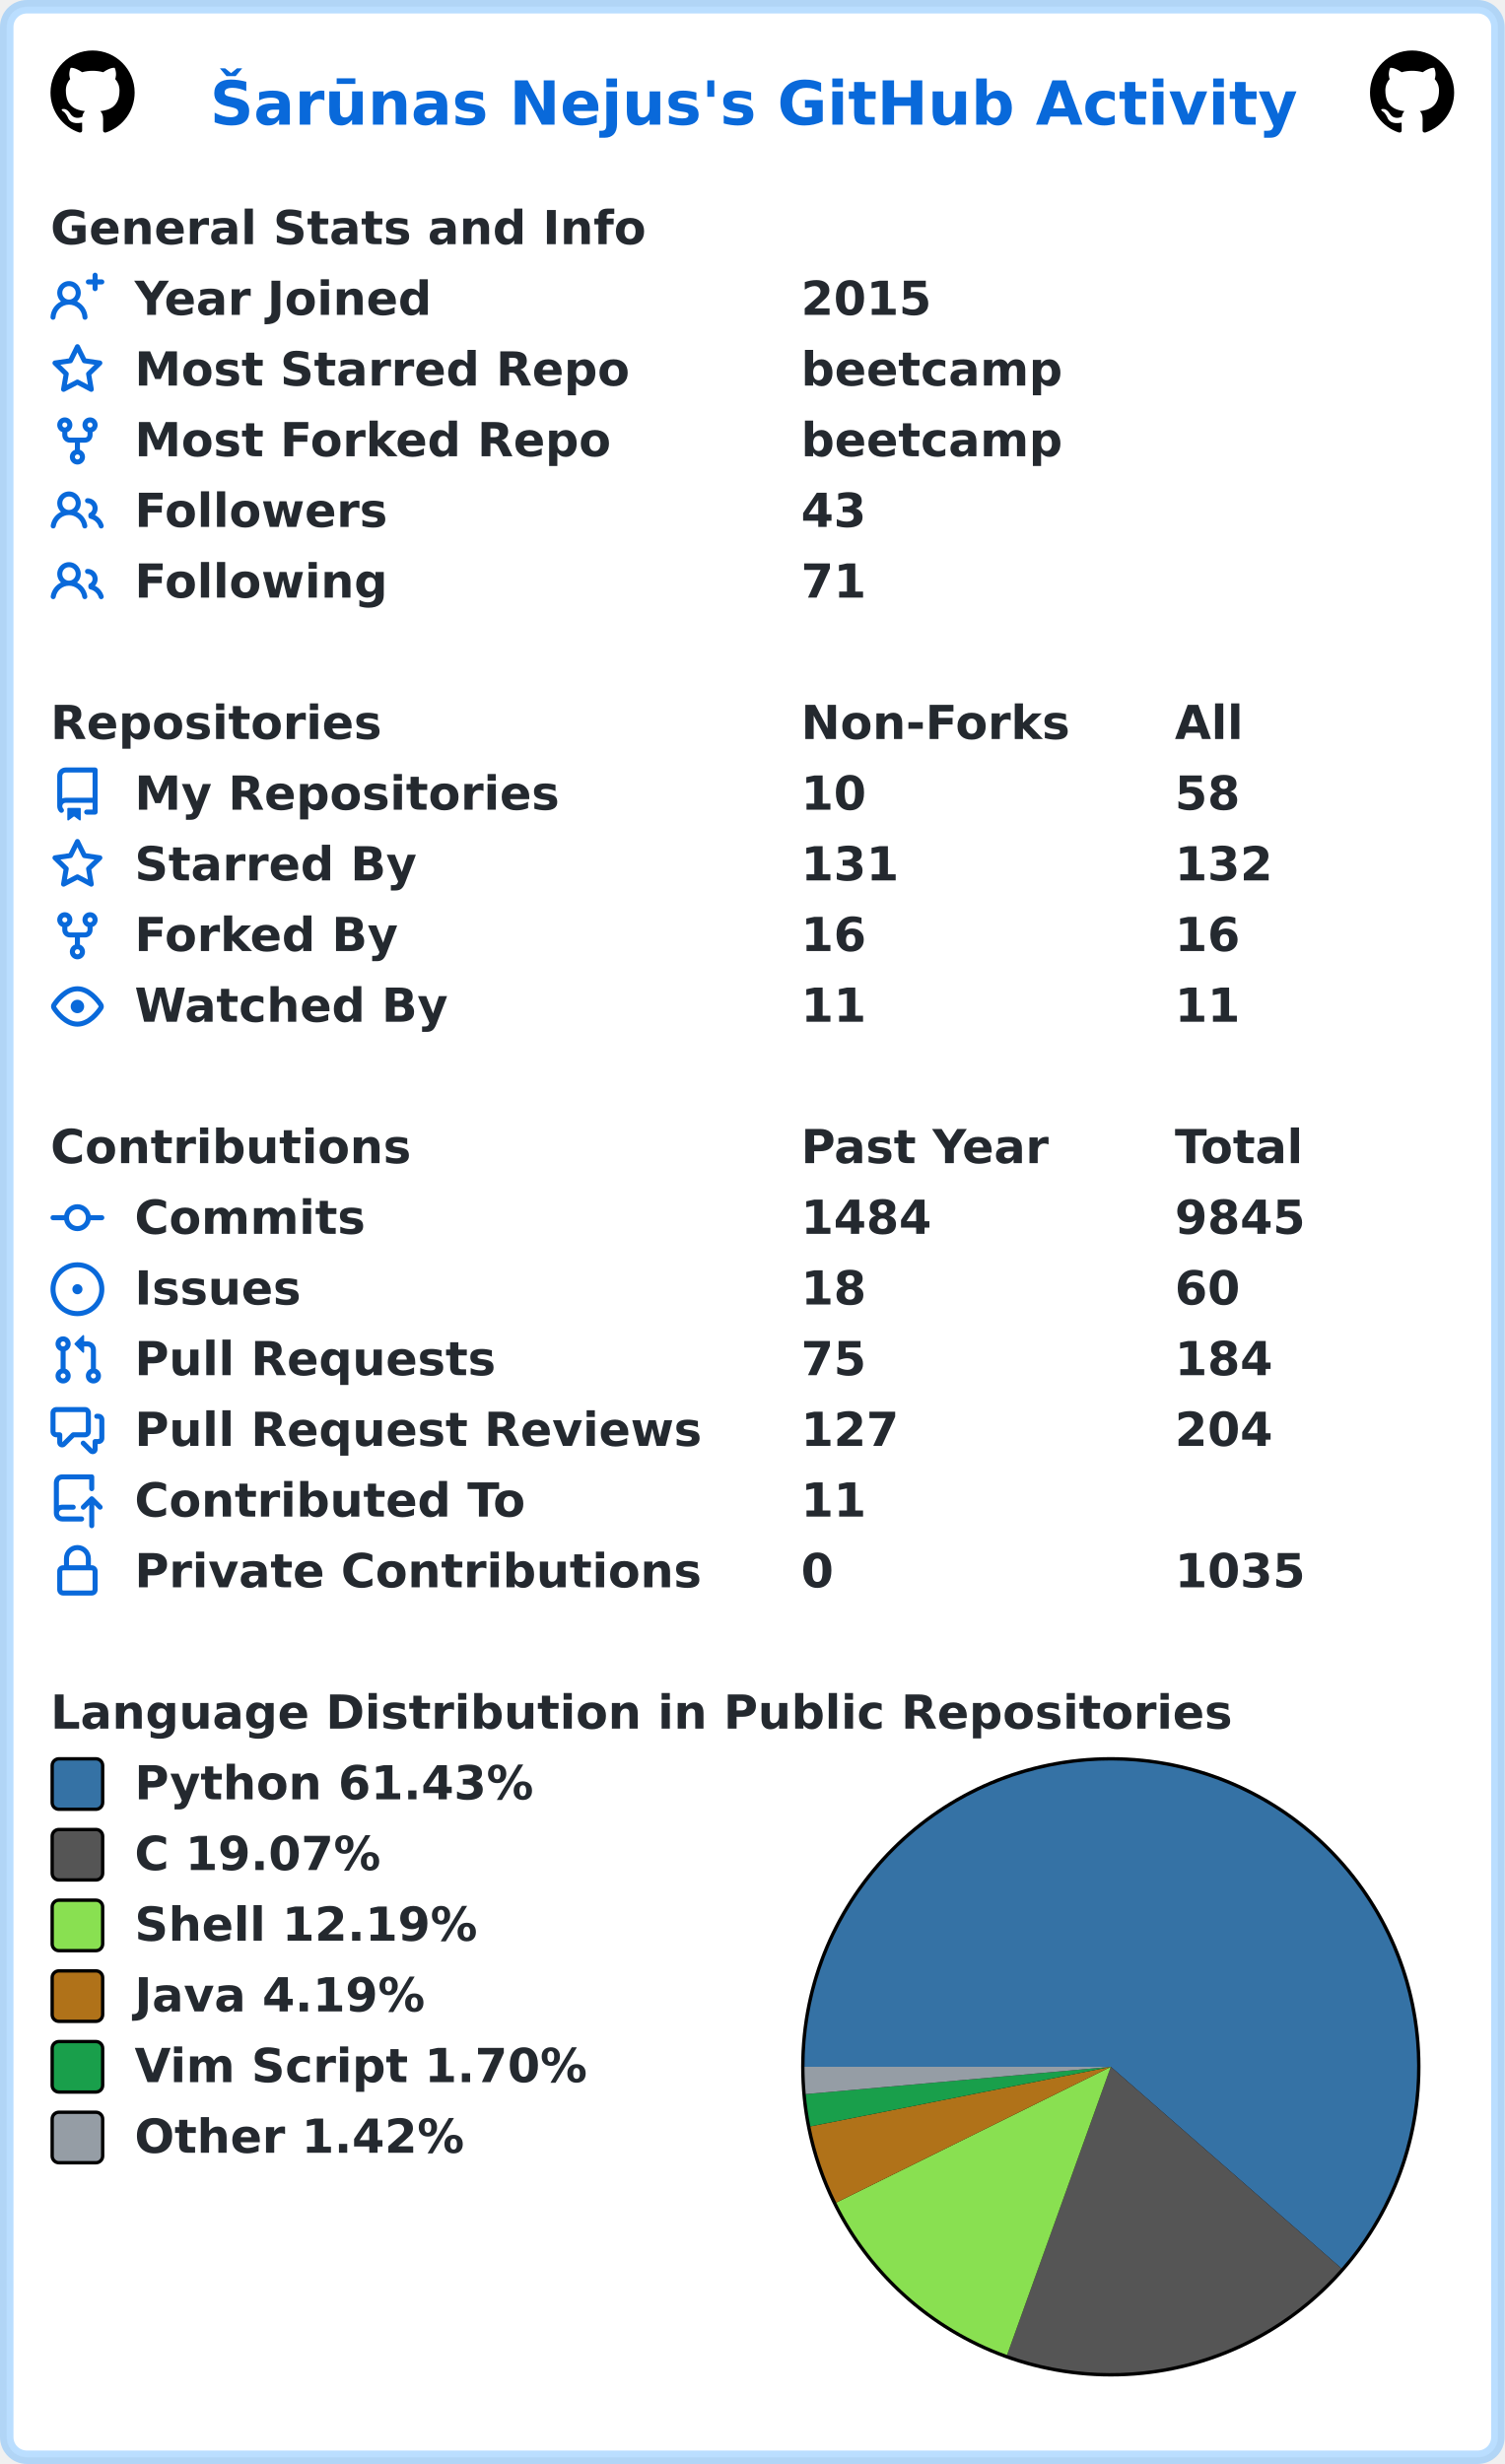
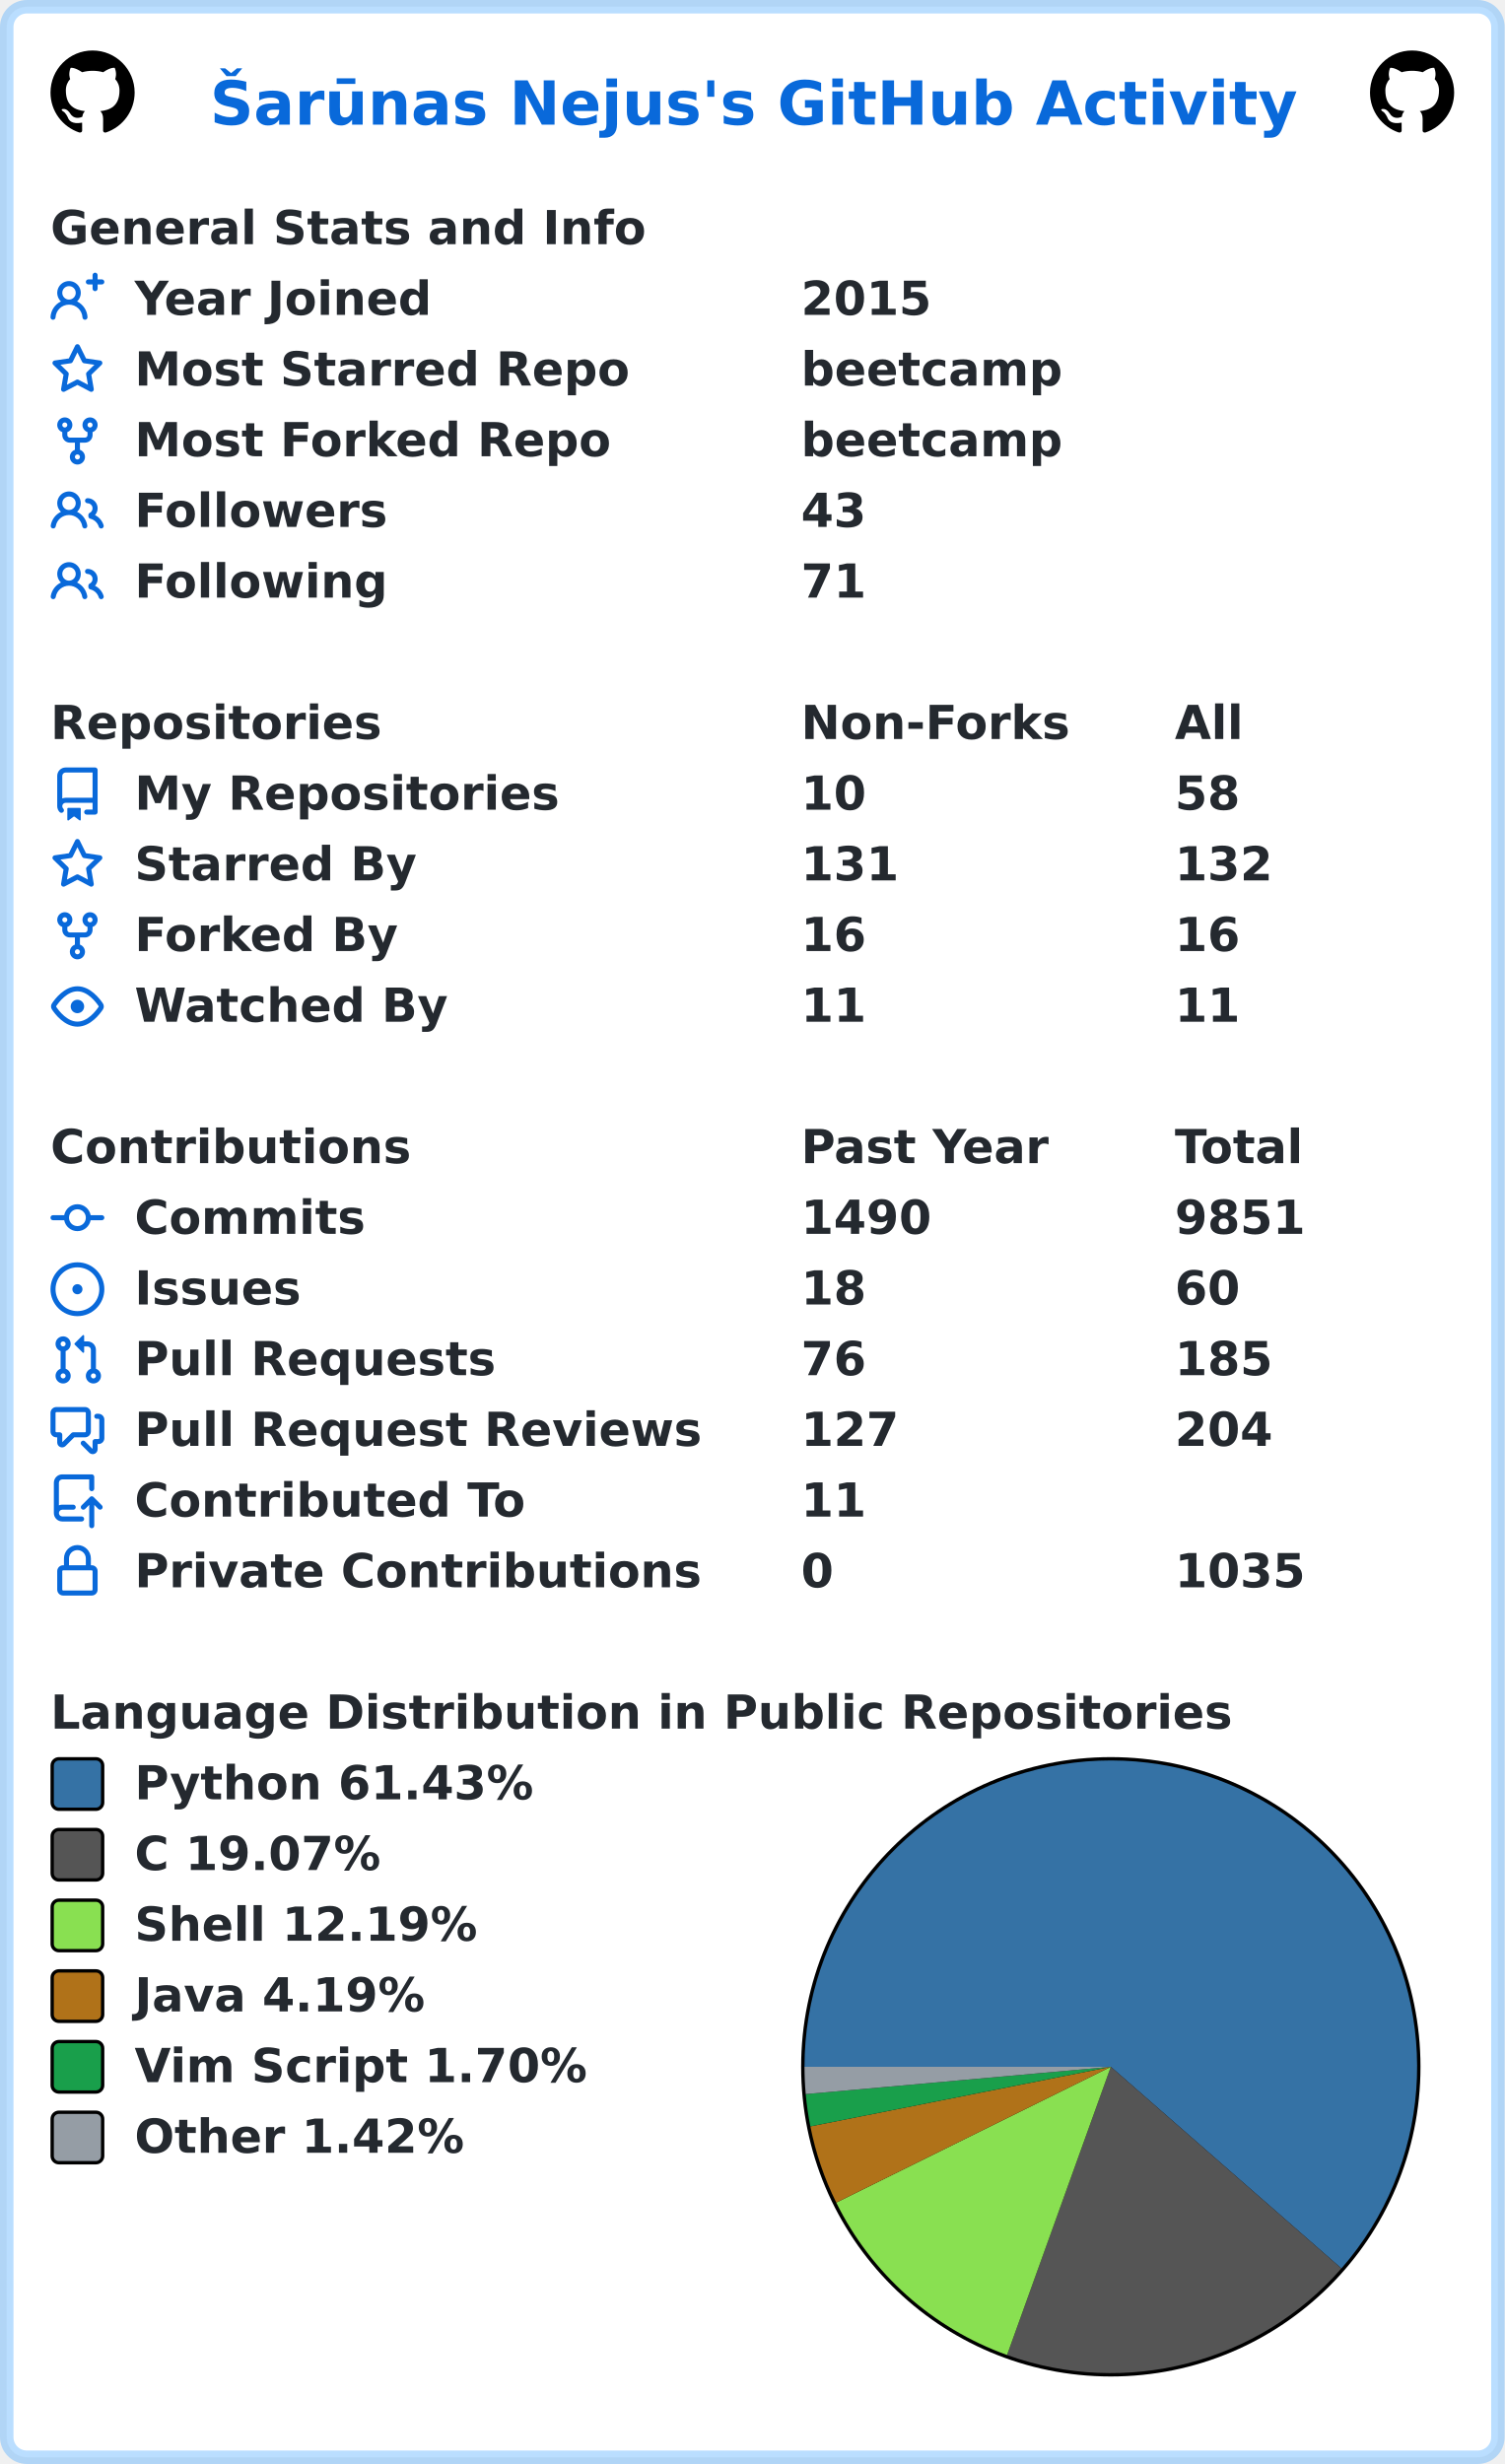
<svg xmlns="http://www.w3.org/2000/svg" width="447" height="732" viewBox="0 0 447 732" lang="en" xml:lang="en">
  <rect x="2" y="2" stroke-width="4" rx="6" width="443" height="728" stroke="rgba(84,174,255,0.4)" fill="#ffffff" />
  <g font-weight="600" font-size="110pt" font-family="Verdana,Geneva,DejaVu Sans,sans-serif" text-rendering="geometricPrecision">
    <text x="507" y="301" lengthAdjust="spacingAndGlyphs" textLength="2613" transform="scale(0.123)" fill="#0969da">Šarūnas Nejus's GitHub Activity</text>
    <svg x="15" y="15" width="25" height="25" viewBox="0 0 16 16">
      <path fill="#000000" fill-rule="evenodd" d="M8 0C3.58 0 0 3.58 0 8c0 3.54 2.29 6.53 5.47 7.59.4.07.55-.17.55-.38 0-.19-.01-.82-.01-1.49-2.01.37-2.53-.49-2.69-.94-.09-.23-.48-.94-.82-1.13-.28-.15-.68-.52-.01-.53.63-.01 1.08.58 1.23.82.72 1.21 1.87.87 2.33.66.07-.52.28-.87.51-1.07-1.78-.2-3.64-.89-3.64-3.95 0-.87.31-1.59.82-2.15-.08-.2-.36-1.02.08-2.12 0 0 .67-.21 2.2.82.64-.18 1.32-.27 2-.27.68 0 1.36.09 2 .27 1.53-1.04 2.2-.82 2.2-.82.44 1.1.16 1.92.08 2.12.51.56.82 1.27.82 2.15 0 3.07-1.87 3.75-3.65 3.95.29.25.54.73.54 1.48 0 1.07-.01 1.93-.01 2.2 0 .21.15.46.55.38A8.013 8.013 0 0016 8c0-4.42-3.58-8-8-8z" />
    </svg>
    <svg x="407" y="15" width="25" height="25" viewBox="0 0 16 16">
      <path fill="#000000" fill-rule="evenodd" d="M8 0C3.58 0 0 3.58 0 8c0 3.54 2.29 6.53 5.47 7.59.4.07.55-.17.55-.38 0-.19-.01-.82-.01-1.49-2.01.37-2.53-.49-2.69-.94-.09-.23-.48-.94-.82-1.13-.28-.15-.68-.52-.01-.53.63-.01 1.08.58 1.23.82.72 1.21 1.87.87 2.33.66.07-.52.28-.87.51-1.07-1.78-.2-3.64-.89-3.64-3.95 0-.87.31-1.59.82-2.15-.08-.2-.36-1.02.08-2.12 0 0 .67-.21 2.2.82.64-.18 1.32-.27 2-.27.68 0 1.36.09 2 .27 1.53-1.04 2.2-.82 2.2-.82.44 1.1.16 1.92.08 2.12.51.56.82 1.27.82 2.15 0 3.07-1.87 3.75-3.65 3.95.29.25.54.73.54 1.48 0 1.07-.01 1.93-.01 2.2 0 .21.15.46.55.38A8.013 8.013 0 0016 8c0-4.42-3.58-8-8-8z" />
    </svg>
    <g transform="translate(0, 60)" fill="#24292f">
      <g transform="translate(15, 0)">
        <g transform="scale(0.095)">
          <text x="0" y="132" textLength="1851" lengthAdjust="spacingAndGlyphs">General Stats and Info</text>
        </g>
      </g>
      <g transform="translate(15, 21)">
        <path fill="#0969da" fill-rule="evenodd" d="M13.25 0a.75.75 0 01.75.75V2h1.25a.75.75 0 010 1.5H14v1.25a.75.75 0 01-1.5 0V3.5h-1.25a.75.75 0 010-1.5h1.25V.75a.75.75 0 01.75-.75zM5.5 4a2 2 0 100 4 2 2 0 000-4zm2.4 4.548a3.5 3.5 0 10-4.799 0 5.527 5.527 0 00-3.1 4.66.75.75 0 101.498.085A4.01 4.01 0 015.5 9.5a4.01 4.01 0 014.001 3.793.75.75 0 101.498-.086 5.527 5.527 0 00-3.1-4.659z" />
        <g transform="scale(0.095)">
          <text lengthAdjust="spacingAndGlyphs" textLength="932" x="263" y="132">Year Joined</text>
          <text lengthAdjust="spacingAndGlyphs" textLength="420" x="2347" y="132">2015</text>
        </g>
      </g>
      <g transform="translate(15, 42)">
        <path fill="#0969da" fill-rule="evenodd" d="M8 .25a.75.75 0 01.673.418l1.882 3.815 4.21.612a.75.75 0 01.416 1.279l-3.046 2.97.719 4.192a.75.75 0 01-1.088.791L8 12.347l-3.766 1.98a.75.75 0 01-1.088-.79l.72-4.194L.818 6.374a.75.75 0 01.416-1.28l4.21-.611L7.327.668A.75.75 0 018 .25zm0 2.445L6.615 5.5a.75.75 0 01-.564.41l-3.097.45 2.24 2.184a.75.75 0 01.216.664l-.528 3.084 2.769-1.456a.75.75 0 01.698 0l2.77 1.456-.53-3.084a.75.75 0 01.216-.664l2.24-2.183-3.096-.45a.75.75 0 01-.564-.41L8 2.694v.001z" />
        <g transform="scale(0.095)">
          <text lengthAdjust="spacingAndGlyphs" textLength="1532" x="263" y="132">Most Starred Repo</text>
          <text lengthAdjust="spacingAndGlyphs" textLength="830" x="2347" y="132">beetcamp</text>
        </g>
      </g>
      <g transform="translate(15, 63)">
        <path fill="#0969da" fill-rule="evenodd" d="M5 3.25a.75.75 0 11-1.5 0 .75.75 0 011.5 0zm0 2.122a2.25 2.25 0 10-1.5 0v.878A2.25 2.25 0 005.75 8.5h1.5v2.128a2.251 2.251 0 101.5 0V8.5h1.5a2.25 2.25 0 002.25-2.25v-.878a2.25 2.25 0 10-1.5 0v.878a.75.75 0 01-.75.75h-4.5A.75.75 0 015 6.25v-.878zm3.75 7.378a.75.75 0 11-1.5 0 .75.75 0 011.5 0zm3-8.75a.75.75 0 100-1.5.75.75 0 000 1.5z" />
        <g transform="scale(0.095)">
          <text lengthAdjust="spacingAndGlyphs" textLength="1485" x="263" y="132">Most Forked Repo</text>
          <text lengthAdjust="spacingAndGlyphs" textLength="830" x="2347" y="132">beetcamp</text>
        </g>
      </g>
      <g transform="translate(15, 84)">
        <path fill="#0969da" fill-rule="evenodd" d="M5.5 3.5a2 2 0 100 4 2 2 0 000-4zM2 5.5a3.5 3.5 0 115.898 2.549 5.507 5.507 0 013.034 4.084.75.75 0 11-1.482.235 4.001 4.001 0 00-7.9 0 .75.75 0 01-1.482-.236A5.507 5.507 0 013.102 8.05 3.49 3.49 0 012 5.5zM11 4a.75.75 0 100 1.5 1.5 1.5 0 01.666 2.844.75.75 0 00-.416.672v.352a.75.75 0 00.574.73c1.2.289 2.162 1.2 2.522 2.372a.75.75 0 101.434-.44 5.01 5.01 0 00-2.56-3.012A3 3 0 0011 4z" />
        <g transform="scale(0.095)">
          <text lengthAdjust="spacingAndGlyphs" textLength="778" x="263" y="132">Followers</text>
          <text lengthAdjust="spacingAndGlyphs" textLength="210" x="2347" y="132">43</text>
        </g>
      </g>
      <g transform="translate(15, 105)">
        <path fill="#0969da" fill-rule="evenodd" d="M5.5 3.5a2 2 0 100 4 2 2 0 000-4zM2 5.5a3.5 3.5 0 115.898 2.549 5.507 5.507 0 013.034 4.084.75.75 0 11-1.482.235 4.001 4.001 0 00-7.9 0 .75.75 0 01-1.482-.236A5.507 5.507 0 013.102 8.05 3.49 3.49 0 012 5.5zM11 4a.75.75 0 100 1.5 1.5 1.5 0 01.666 2.844.75.75 0 00-.416.672v.352a.75.75 0 00.574.73c1.2.289 2.162 1.2 2.522 2.372a.75.75 0 101.434-.44 5.01 5.01 0 00-2.56-3.012A3 3 0 0011 4z" />
        <g transform="scale(0.095)">
          <text lengthAdjust="spacingAndGlyphs" textLength="780" x="263" y="132">Following</text>
          <text lengthAdjust="spacingAndGlyphs" textLength="210" x="2347" y="132">71</text>
        </g>
      </g>
    </g>
    <g transform="translate(0, 207)" fill="#24292f">
      <g transform="translate(15, 0)">
        <g transform="scale(0.095)">
          <text x="0" y="132" textLength="1020" lengthAdjust="spacingAndGlyphs">Repositories</text>
          <text x="2347" y="132" textLength="832" lengthAdjust="spacingAndGlyphs">Non-Forks</text>
          <text x="3516" y="132" textLength="206" lengthAdjust="spacingAndGlyphs">All</text>
        </g>
      </g>
      <g transform="translate(15, 21)">
        <path fill="#0969da" fill-rule="evenodd" d="M2 2.5A2.5 2.5 0 014.5 0h8.75a.75.75 0 01.75.75v12.5a.75.75 0 01-.75.75h-2.5a.75.75 0 110-1.5h1.75v-2h-8a1 1 0 00-.714 1.7.75.75 0 01-1.072 1.05A2.495 2.495 0 012 11.5v-9zm10.5-1V9h-8c-.356 0-.694.074-1 .208V2.5a1 1 0 011-1h8zM5 12.25v3.25a.25.25 0 00.4.2l1.45-1.087a.25.25 0 01.3 0L8.6 15.7a.25.25 0 00.4-.2v-3.25a.25.25 0 00-.25-.25h-3.5a.25.25 0 00-.25.25z" />
        <g transform="scale(0.095)">
          <text lengthAdjust="spacingAndGlyphs" textLength="1312" x="263" y="132">My Repositories</text>
          <text lengthAdjust="spacingAndGlyphs" textLength="210" x="2347" y="132">10</text>
          <text lengthAdjust="spacingAndGlyphs" textLength="210" x="3516" y="132">58</text>
        </g>
      </g>
      <g transform="translate(15, 42)">
        <path fill="#0969da" fill-rule="evenodd" d="M8 .25a.75.75 0 01.673.418l1.882 3.815 4.21.612a.75.75 0 01.416 1.279l-3.046 2.97.719 4.192a.75.75 0 01-1.088.791L8 12.347l-3.766 1.98a.75.75 0 01-1.088-.79l.72-4.194L.818 6.374a.75.75 0 01.416-1.28l4.21-.611L7.327.668A.75.75 0 018 .25zm0 2.445L6.615 5.5a.75.75 0 01-.564.41l-3.097.45 2.24 2.184a.75.75 0 01.216.664l-.528 3.084 2.769-1.456a.75.75 0 01.698 0l2.77 1.456-.53-3.084a.75.75 0 01.216-.664l2.24-2.183-3.096-.45a.75.75 0 01-.564-.41L8 2.694v.001z" />
        <g transform="scale(0.095)">
          <text lengthAdjust="spacingAndGlyphs" textLength="874" x="263" y="132">Starred By</text>
          <text lengthAdjust="spacingAndGlyphs" textLength="315" x="2347" y="132">131</text>
          <text lengthAdjust="spacingAndGlyphs" textLength="315" x="3516" y="132">132</text>
        </g>
      </g>
      <g transform="translate(15, 63)">
        <path fill="#0969da" fill-rule="evenodd" d="M5 3.25a.75.75 0 11-1.5 0 .75.75 0 011.5 0zm0 2.122a2.25 2.25 0 10-1.5 0v.878A2.25 2.25 0 005.75 8.5h1.5v2.128a2.251 2.251 0 101.5 0V8.5h1.5a2.25 2.25 0 002.25-2.25v-.878a2.25 2.25 0 10-1.5 0v.878a.75.75 0 01-.75.75h-4.5A.75.75 0 015 6.25v-.878zm3.75 7.378a.75.75 0 11-1.5 0 .75.75 0 011.5 0zm3-8.75a.75.75 0 100-1.5.75.75 0 000 1.5z" />
        <g transform="scale(0.095)">
          <text lengthAdjust="spacingAndGlyphs" textLength="828" x="263" y="132">Forked By</text>
          <text lengthAdjust="spacingAndGlyphs" textLength="210" x="2347" y="132">16</text>
          <text lengthAdjust="spacingAndGlyphs" textLength="210" x="3516" y="132">16</text>
        </g>
      </g>
      <g transform="translate(15, 84)">
        <path fill="#0969da" fill-rule="evenodd" d="M1.679 7.932c.412-.621 1.242-1.75 2.366-2.717C5.175 4.242 6.527 3.5 8 3.5c1.473 0 2.824.742 3.955 1.715 1.124.967 1.954 2.096 2.366 2.717a.119.119 0 010 .136c-.412.621-1.242 1.75-2.366 2.717C10.825 11.758 9.473 12.5 8 12.5c-1.473 0-2.824-.742-3.955-1.715C2.92 9.818 2.09 8.69 1.679 8.068a.119.119 0 010-.136zM8 2c-1.981 0-3.67.992-4.933 2.078C1.797 5.169.88 6.423.43 7.1a1.619 1.619 0 000 1.798c.45.678 1.367 1.932 2.637 3.024C4.329 13.008 6.019 14 8 14c1.981 0 3.67-.992 4.933-2.078 1.27-1.091 2.187-2.345 2.637-3.023a1.619 1.619 0 000-1.798c-.45-.678-1.367-1.932-2.637-3.023C11.671 2.992 9.981 2 8 2zm0 8a2 2 0 100-4 2 2 0 000 4z" />
        <g transform="scale(0.095)">
          <text lengthAdjust="spacingAndGlyphs" textLength="993" x="263" y="132">Watched By</text>
          <text lengthAdjust="spacingAndGlyphs" textLength="210" x="2347" y="132">11</text>
          <text lengthAdjust="spacingAndGlyphs" textLength="210" x="3516" y="132">11</text>
        </g>
      </g>
    </g>
    <g transform="translate(0, 333)" fill="#24292f">
      <g transform="translate(15, 0)">
        <g transform="scale(0.095)">
          <text x="0" y="132" textLength="1112" lengthAdjust="spacingAndGlyphs">Contributions</text>
          <text x="2347" y="132" textLength="774" lengthAdjust="spacingAndGlyphs">Past Year</text>
          <text x="3516" y="132" textLength="414" lengthAdjust="spacingAndGlyphs">Total</text>
        </g>
      </g>
      <g transform="translate(15, 21)">
        <path fill="#0969da" fill-rule="evenodd" d="M10.5 7.75a2.5 2.5 0 11-5 0 2.5 2.5 0 015 0zm1.43.75a4.002 4.002 0 01-7.86 0H.75a.75.75 0 110-1.5h3.32a4.001 4.001 0 017.86 0h3.32a.75.75 0 110 1.5h-3.32z" />
        <g transform="scale(0.095)">
          <text lengthAdjust="spacingAndGlyphs" textLength="734" x="263" y="132">Commits</text>
-           <text lengthAdjust="spacingAndGlyphs" textLength="420" x="2347" y="132">1484</text>
-           <text lengthAdjust="spacingAndGlyphs" textLength="420" x="3516" y="132">9845</text>
+           <text lengthAdjust="spacingAndGlyphs" textLength="420" x="2347" y="132">1490</text>
+           <text lengthAdjust="spacingAndGlyphs" textLength="420" x="3516" y="132">9851</text>
        </g>
      </g>
      <g transform="translate(15, 42)">
        <path fill="#0969da" d="M8 9.5a1.5 1.5 0 100-3 1.5 1.5 0 000 3z" />
        <path fill="#0969da" fill-rule="evenodd" d="M8 0a8 8 0 100 16A8 8 0 008 0zM1.5 8a6.5 6.5 0 1113 0 6.5 6.5 0 01-13 0z" />
        <g transform="scale(0.095)">
          <text lengthAdjust="spacingAndGlyphs" textLength="512" x="263" y="132">Issues</text>
          <text lengthAdjust="spacingAndGlyphs" textLength="210" x="2347" y="132">18</text>
          <text lengthAdjust="spacingAndGlyphs" textLength="210" x="3516" y="132">60</text>
        </g>
      </g>
      <g transform="translate(15, 63)">
        <path fill="#0969da" fill-rule="evenodd" d="M7.177 3.073L9.573.677A.25.25 0 0110 .854v4.792a.25.25 0 01-.427.177L7.177 3.427a.25.25 0 010-.354zM3.75 2.5a.75.75 0 100 1.5.75.75 0 000-1.5zm-2.25.75a2.25 2.25 0 113 2.122v5.256a2.251 2.251 0 11-1.5 0V5.372A2.25 2.25 0 011.5 3.25zM11 2.5h-1V4h1a1 1 0 011 1v5.628a2.251 2.251 0 101.5 0V5A2.5 2.5 0 0011 2.5zm1 10.25a.75.75 0 111.5 0 .75.75 0 01-1.5 0zM3.75 12a.75.75 0 100 1.5.75.75 0 000-1.5z" />
        <g transform="scale(0.095)">
          <text lengthAdjust="spacingAndGlyphs" textLength="1113" x="263" y="132">Pull Requests</text>
-           <text lengthAdjust="spacingAndGlyphs" textLength="210" x="2347" y="132">75</text>
-           <text lengthAdjust="spacingAndGlyphs" textLength="315" x="3516" y="132">184</text>
+           <text lengthAdjust="spacingAndGlyphs" textLength="210" x="2347" y="132">76</text>
+           <text lengthAdjust="spacingAndGlyphs" textLength="315" x="3516" y="132">185</text>
        </g>
      </g>
      <g transform="translate(15, 84)">
        <path fill="#0969da" fill-rule="evenodd" d="M1.5 2.75a.25.25 0 01.25-.25h8.5a.25.25 0 01.25.25v5.5a.25.25 0 01-.25.25h-3.5a.75.75 0 00-.53.22L3.5 11.44V9.25a.75.75 0 00-.75-.75h-1a.25.25 0 01-.25-.25v-5.5zM1.75 1A1.75 1.75 0 000 2.75v5.5C0 9.216.784 10 1.75 10H2v1.543a1.457 1.457 0 002.487 1.03L7.061 10h3.189A1.75 1.75 0 0012 8.25v-5.5A1.75 1.75 0 0010.25 1h-8.5zM14.5 4.75a.25.25 0 00-.25-.25h-.5a.75.75 0 110-1.5h.5c.966 0 1.75.784 1.75 1.75v5.5A1.75 1.75 0 0114.25 12H14v1.543a1.457 1.457 0 01-2.487 1.03L9.22 12.28a.75.75 0 111.06-1.06l2.22 2.22v-2.19a.75.75 0 01.75-.75h1a.25.25 0 00.25-.25v-5.5z" />
        <g transform="scale(0.095)">
          <text lengthAdjust="spacingAndGlyphs" textLength="1762" x="263" y="132">Pull Request Reviews</text>
          <text lengthAdjust="spacingAndGlyphs" textLength="315" x="2347" y="132">127</text>
          <text lengthAdjust="spacingAndGlyphs" textLength="315" x="3516" y="132">204</text>
        </g>
      </g>
      <g transform="translate(15, 105)">
        <path fill="#0969da" fill-rule="evenodd" d="M1 2.5A2.5 2.5 0 013.5 0h8.75a.75.75 0 01.75.75v3.5a.75.75 0 01-1.5 0V1.5h-8a1 1 0 00-1 1v6.708A2.492 2.492 0 013.5 9h3.25a.75.75 0 010 1.5H3.5a1 1 0 100 2h5.75a.75.75 0 010 1.5H3.5A2.5 2.5 0 011 11.5v-9zm13.23 7.79a.75.75 0 001.06-1.06l-2.505-2.505a.75.75 0 00-1.06 0L9.22 9.229a.75.75 0 001.06 1.061l1.225-1.224v6.184a.75.75 0 001.5 0V9.066l1.224 1.224z" />
        <g transform="scale(0.095)">
          <text lengthAdjust="spacingAndGlyphs" textLength="1234" x="263" y="132">Contributed To</text>
          <text lengthAdjust="spacingAndGlyphs" textLength="210" x="2347" y="132">11</text>
        </g>
      </g>
      <g transform="translate(15, 126)">
        <path fill="#0969da" fill-rule="evenodd" d="M4 4v2h-.25A1.75 1.75 0 002 7.75v5.5c0 .966.784 1.75 1.75 1.75h8.5A1.75 1.75 0 0014 13.25v-5.5A1.75 1.75 0 0012.25 6H12V4a4 4 0 10-8 0zm6.5 2V4a2.5 2.5 0 00-5 0v2h5zM12 7.5h.25a.25.25 0 01.25.25v5.5a.25.25 0 01-.25.25h-8.5a.25.25 0 01-.25-.25v-5.5a.25.25 0 01.25-.25H12z" />
        <g transform="scale(0.095)">
          <text lengthAdjust="spacingAndGlyphs" textLength="1742" x="263" y="132">Private Contributions</text>
          <text lengthAdjust="spacingAndGlyphs" textLength="105" x="2347" y="132">0</text>
          <text lengthAdjust="spacingAndGlyphs" textLength="420" x="3516" y="132">1035</text>
        </g>
      </g>
    </g>
    <g transform="translate(0, 501)" fill="#24292f">
      <g transform="translate(15, 0)">
        <g transform="scale(0.095)">
          <text x="0" y="132" textLength="3652" lengthAdjust="spacingAndGlyphs">Language Distribution in Public Repositories</text>
        </g>
      </g>
      <g transform="translate(238, 21)">
        <circle cx="92" cy="92" r="92" fill="#000000" />
      </g>
      <g transform="translate(239, 22)">
        <path fill-rule="evenodd" fill="#3572A5" d="M 0.0,91 A 91 91 0 1 1 159.506 150.9 L 91,91 Z" />
        <path fill-rule="evenodd" fill="#555555" d="M 159.506,150.9 A 91 91 0 0 1 60.168 176.618 L 91,91 Z" />
        <path fill-rule="evenodd" fill="#89e051" d="M 60.168,176.618 A 91 91 0 0 1 9.433 131.345 L 91,91 Z" />
        <path fill-rule="evenodd" fill="#b07219" d="M 9.433,131.345 A 91 91 0 0 1 1.739 108.706 L 91,91 Z" />
        <path fill-rule="evenodd" fill="#199f4b" d="M 1.739,108.706 A 91 91 0 0 1 0.362 99.109 L 91,91 Z" />
        <path fill-rule="evenodd" fill="#959da5" d="M 0.362,99.109 A 91 91 0 0 1 0.0 91 L 91,91 Z" />
      </g>
      <g transform="translate(15, 21)">
        <rect x="0.5" y="0.5" rx="2" width="15" height="15" fill="#3572A5" stroke-width="1" stroke="#000000" />
        <text transform="scale(0.095)" x="263" y="132" textLength="1254" lengthAdjust="spacingAndGlyphs">Python 61.43%</text>
      </g>
      <g transform="translate(15, 42)">
        <rect x="0.5" y="0.5" rx="2" width="15" height="15" fill="#555555" stroke-width="1" stroke="#000000" />
        <text transform="scale(0.095)" x="263" y="132" textLength="798" lengthAdjust="spacingAndGlyphs">C 19.07%</text>
      </g>
      <g transform="translate(15, 63)">
        <rect x="0.5" y="0.5" rx="2" width="15" height="15" fill="#89e051" stroke-width="1" stroke="#000000" />
        <text transform="scale(0.095)" x="263" y="132" textLength="1088" lengthAdjust="spacingAndGlyphs">Shell 12.19%</text>
      </g>
      <g transform="translate(15, 84)">
        <rect x="0.5" y="0.5" rx="2" width="15" height="15" fill="#b07219" stroke-width="1" stroke="#000000" />
        <text transform="scale(0.095)" x="263" y="132" textLength="933" lengthAdjust="spacingAndGlyphs">Java 4.19%</text>
      </g>
      <g transform="translate(15, 105)">
        <rect x="0.5" y="0.5" rx="2" width="15" height="15" fill="#199f4b" stroke-width="1" stroke="#000000" />
        <text transform="scale(0.095)" x="263" y="132" textLength="1428" lengthAdjust="spacingAndGlyphs">Vim Script 1.70%</text>
      </g>
      <g transform="translate(15, 126)">
        <rect x="0.5" y="0.5" rx="2" width="15" height="15" fill="#959da5" stroke-width="1" stroke="#000000" />
        <text transform="scale(0.095)" x="263" y="132" textLength="1047" lengthAdjust="spacingAndGlyphs">Other 1.42%</text>
      </g>
    </g>
  </g>
</svg>
